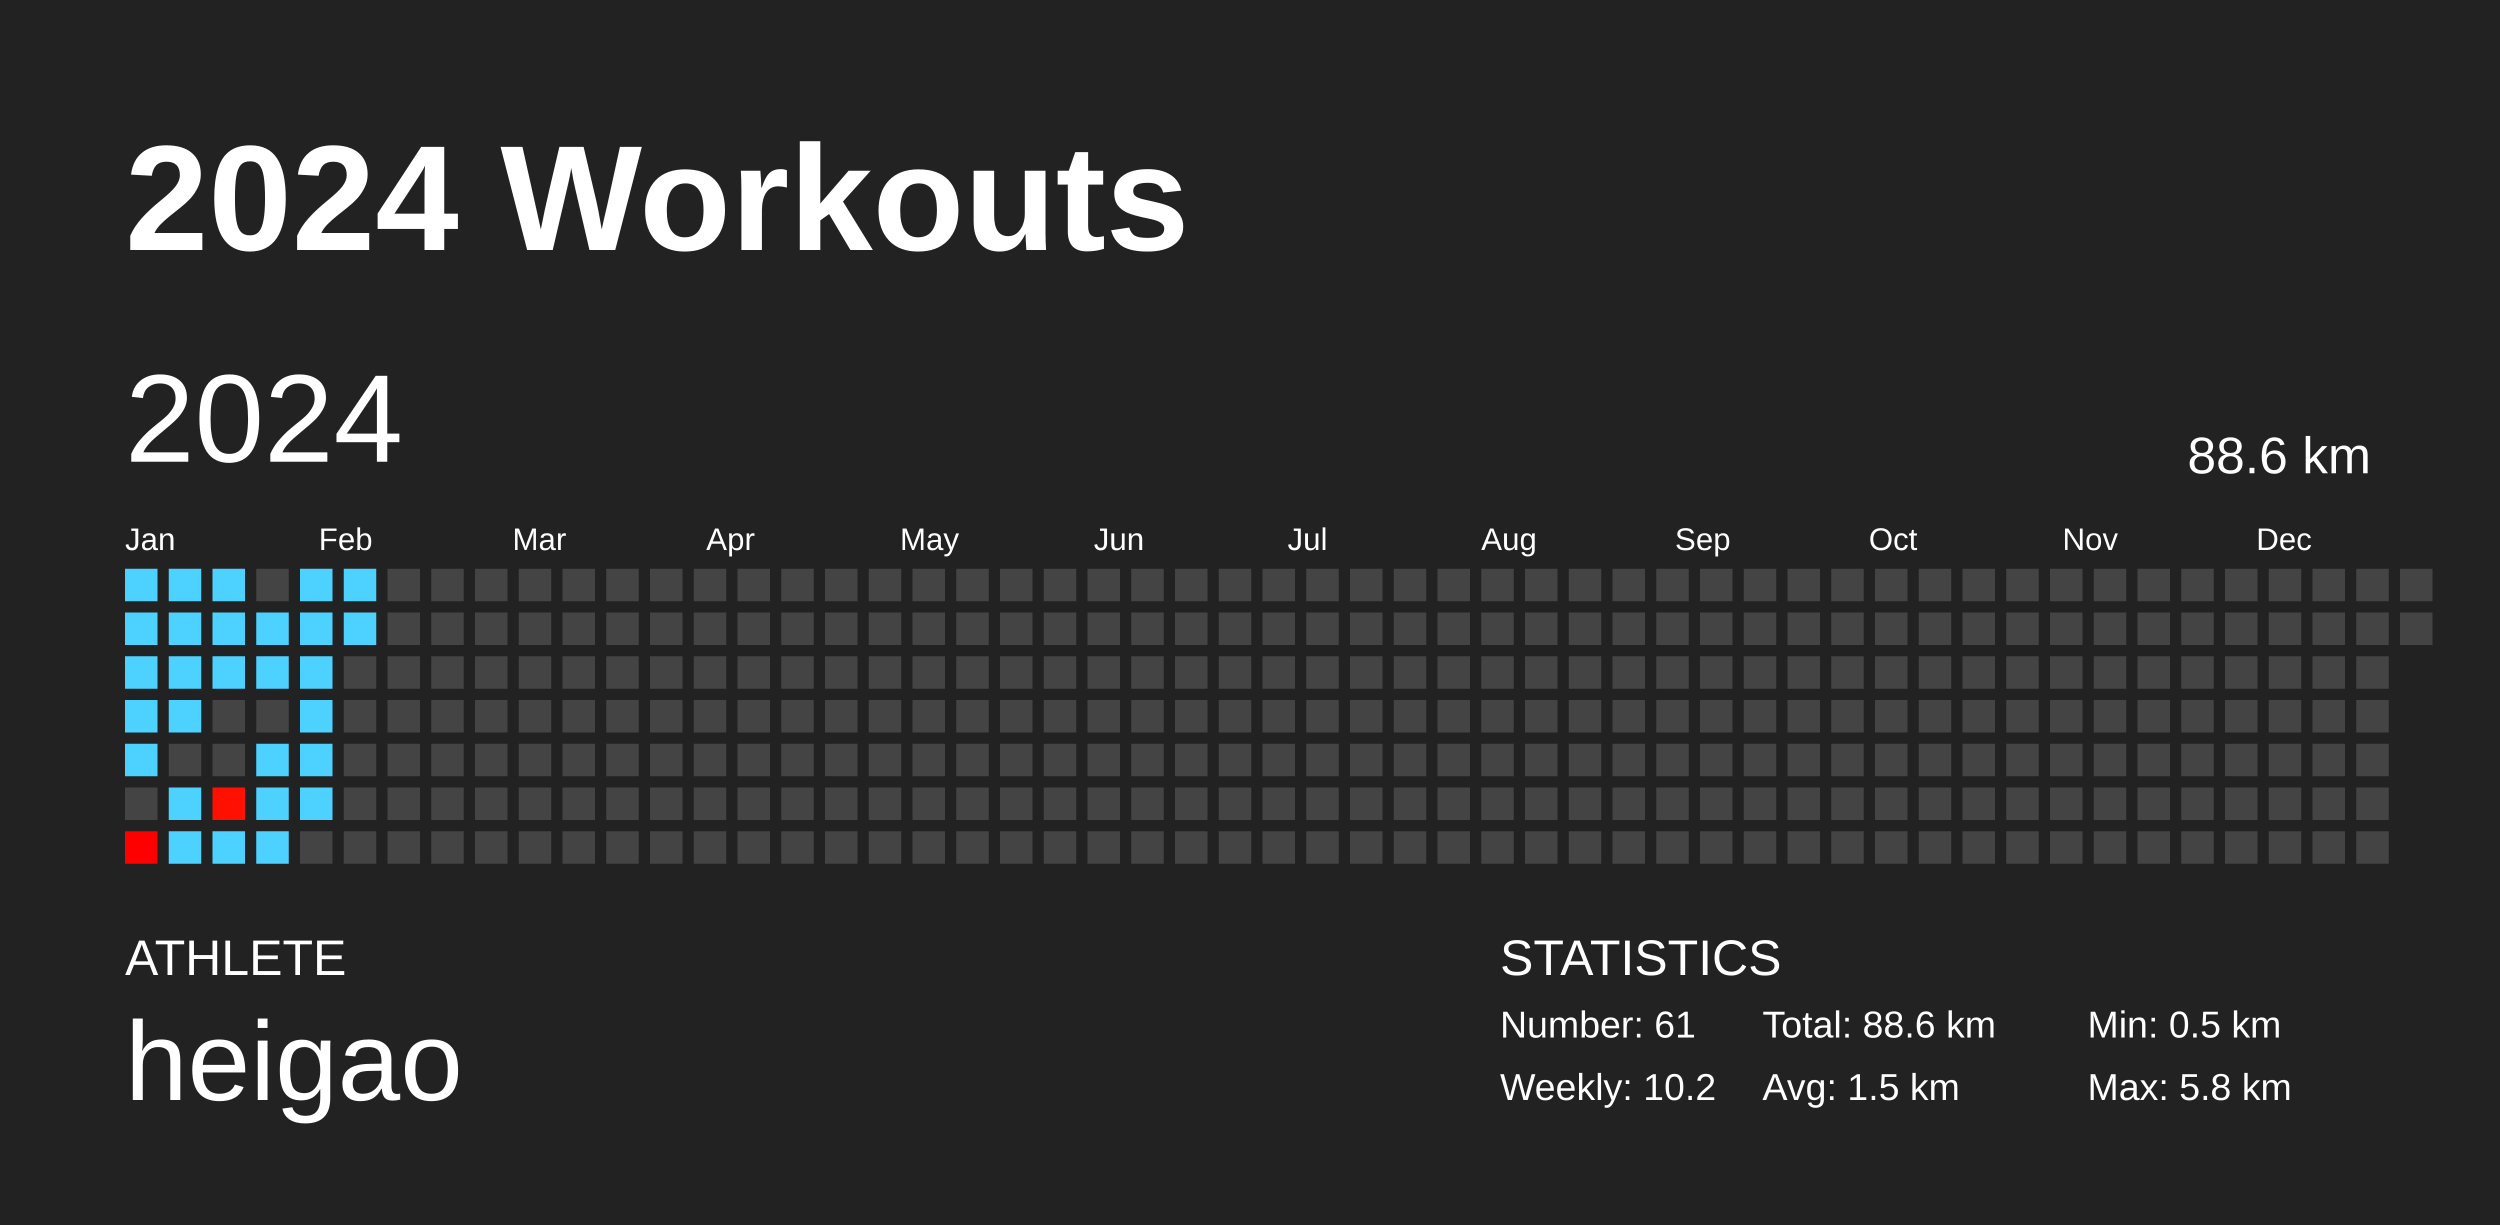
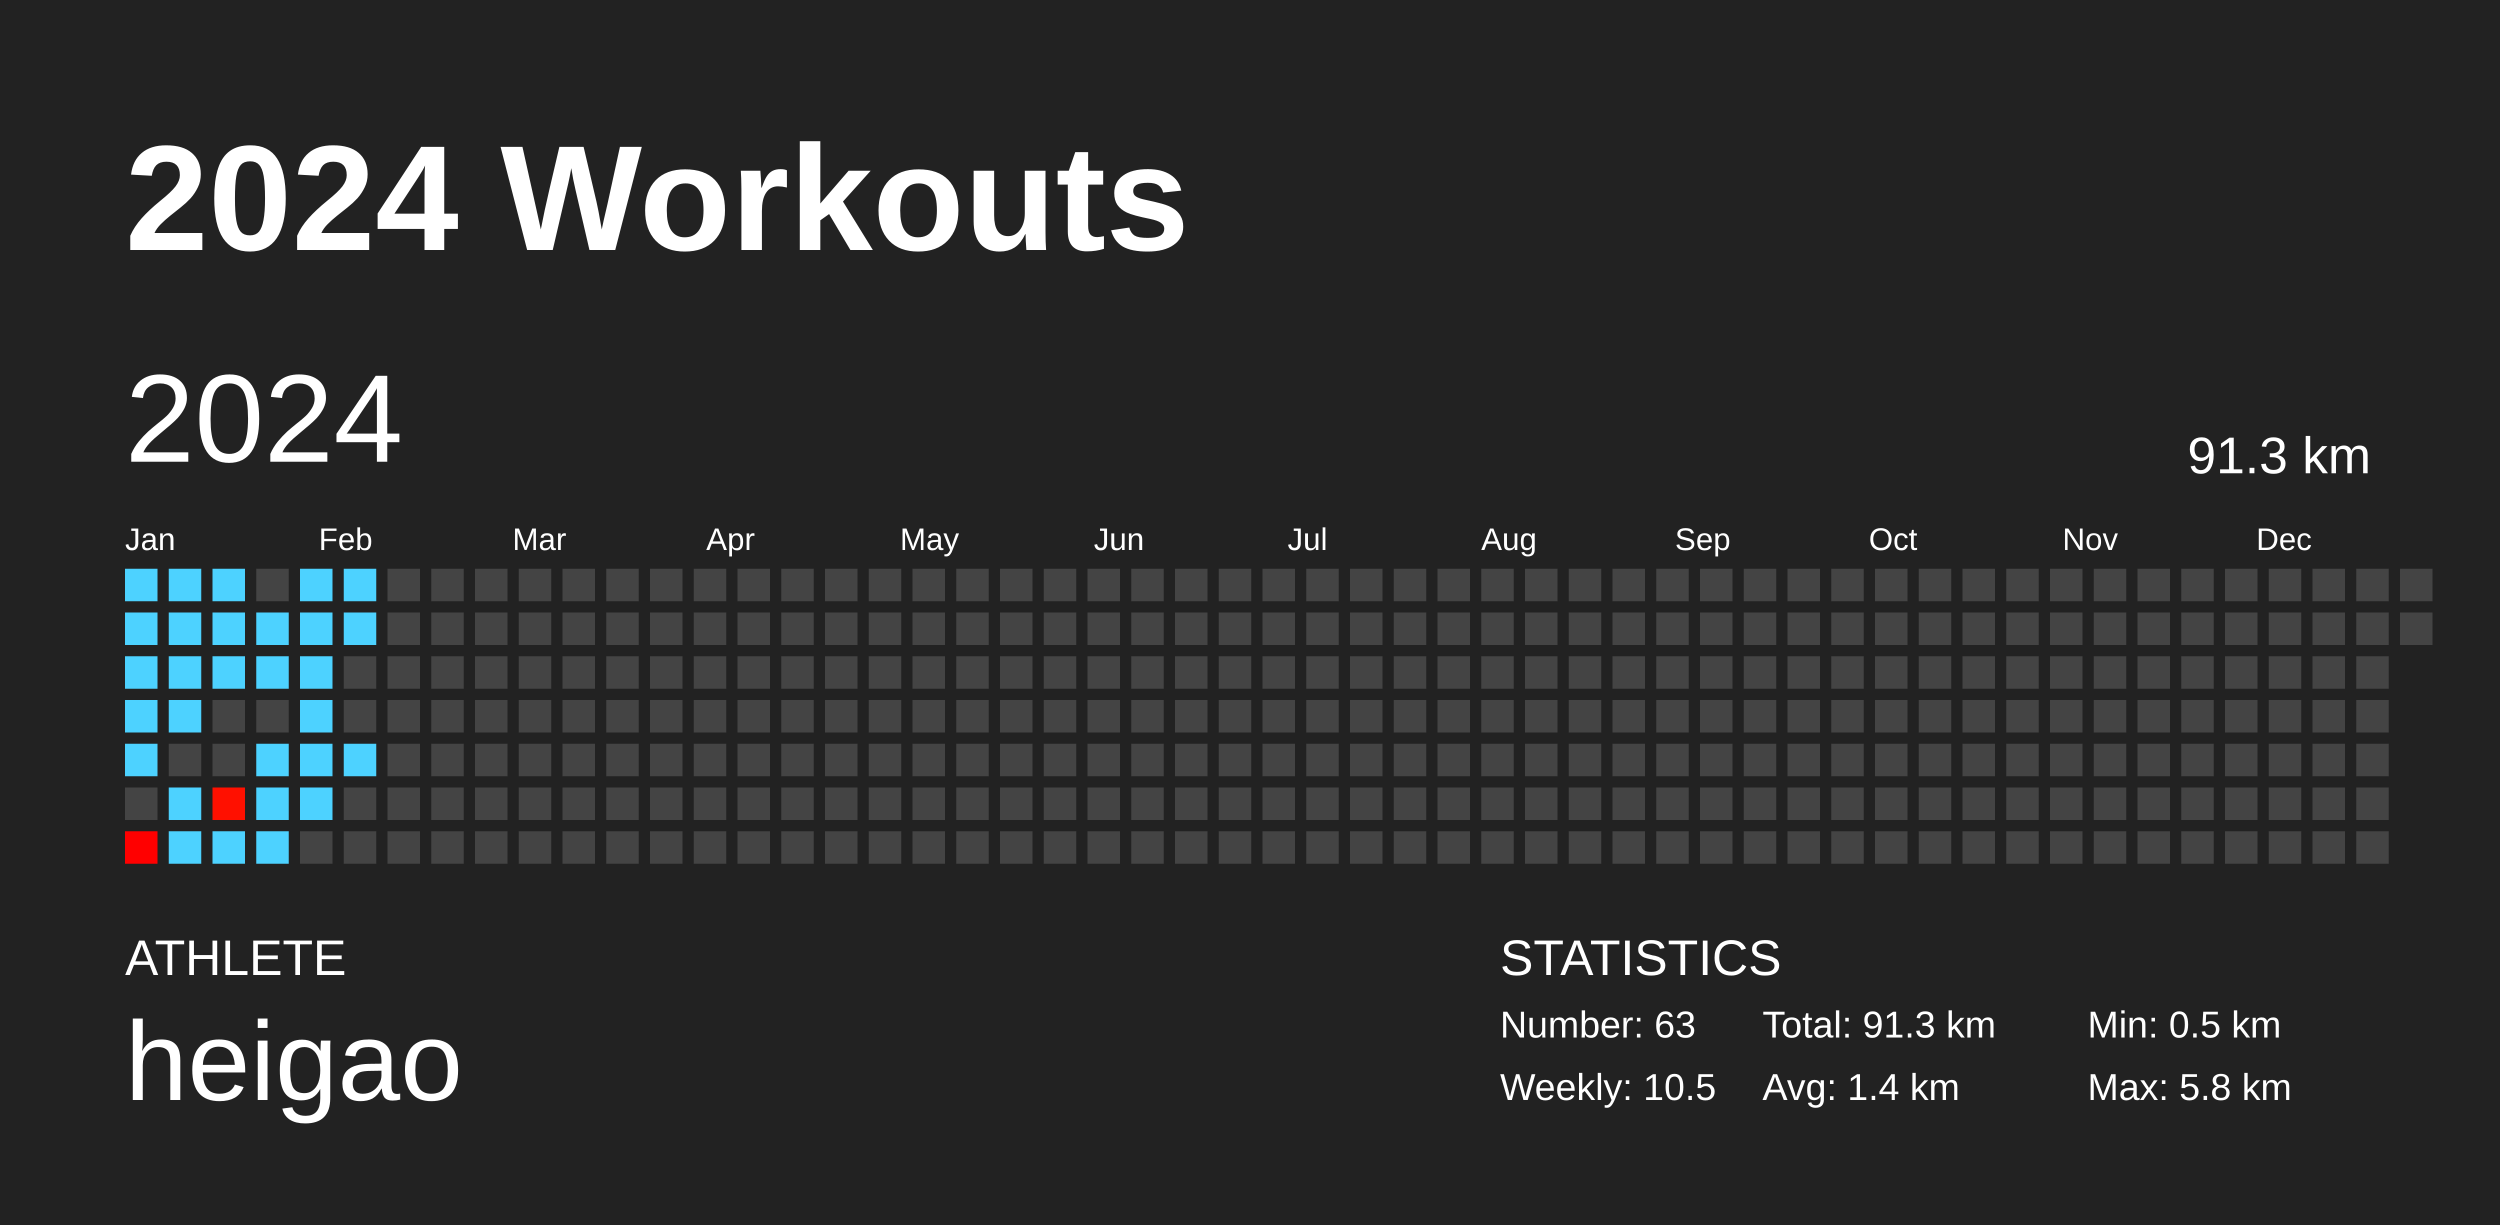
<svg xmlns="http://www.w3.org/2000/svg" baseProfile="full" height="98mm" version="1.1" viewBox="0,0,200,98" width="200mm">
  <defs />
  <rect fill="#222222" height="98" width="200" x="0" y="0" />
  <text fill="#FFFFFF" style="font-size:12px; font-family:Arial; font-weight:bold;" x="10" y="20">2024 Workouts</text>
  <text fill="#FFFFFF" style="font-size:4px; font-family:Arial" x="10" y="78">ATHLETE</text>
  <text fill="#FFFFFF" style="font-size:9px; font-family:Arial" x="10" y="88">heigao</text>
  <text fill="#FFFFFF" style="font-size:4px; font-family:Arial" x="120" y="78">STATISTICS</text>
-   <text fill="#FFFFFF" style="font-size:3px; font-family:Arial" x="120" y="83">Number: 61</text>
-   <text fill="#FFFFFF" style="font-size:3px; font-family:Arial" x="120" y="88">Weekly: 10.2</text>
-   <text fill="#FFFFFF" style="font-size:3px; font-family:Arial" x="141" y="83">Total: 88.6 km</text>
-   <text fill="#FFFFFF" style="font-size:3px; font-family:Arial" x="141" y="88">Avg: 1.5 km</text>
+   <text fill="#FFFFFF" style="font-size:3px; font-family:Arial" x="120" y="83">Number: 63</text>
+   <text fill="#FFFFFF" style="font-size:3px; font-family:Arial" x="120" y="88">Weekly: 10.5</text>
+   <text fill="#FFFFFF" style="font-size:3px; font-family:Arial" x="141" y="83">Total: 91.3 km</text>
+   <text fill="#FFFFFF" style="font-size:3px; font-family:Arial" x="141" y="88">Avg: 1.4 km</text>
  <text fill="#FFFFFF" style="font-size:3px; font-family:Arial" x="167" y="83">Min: 0.5 km</text>
  <text fill="#FFFFFF" style="font-size:3px; font-family:Arial" x="167" y="88">Max: 5.8 km</text>
  <text dominant-baseline="hanging" fill="#FFFFFF" style="font-size:10.0px; font-family:Arial;" x="10" y="30">2024</text>
-   <text dominant-baseline="hanging" fill="#FFFFFF" style="font-size:4.125px; font-family:Arial;" x="175" y="35">88.6 km</text>
+   <text dominant-baseline="hanging" fill="#FFFFFF" style="font-size:4.125px; font-family:Arial;" x="175" y="35">91.3 km</text>
  <text fill="#FFFFFF" style="font-size:2.5px; font-family:Arial" x="10.0" y="44">Jan</text>
  <text fill="#FFFFFF" style="font-size:2.5px; font-family:Arial" x="25.5" y="44">Feb</text>
  <text fill="#FFFFFF" style="font-size:2.5px; font-family:Arial" x="41.0" y="44">Mar</text>
  <text fill="#FFFFFF" style="font-size:2.5px; font-family:Arial" x="56.5" y="44">Apr</text>
  <text fill="#FFFFFF" style="font-size:2.5px; font-family:Arial" x="72.0" y="44">May</text>
  <text fill="#FFFFFF" style="font-size:2.5px; font-family:Arial" x="87.5" y="44">Jun</text>
  <text fill="#FFFFFF" style="font-size:2.5px; font-family:Arial" x="103.0" y="44">Jul</text>
  <text fill="#FFFFFF" style="font-size:2.5px; font-family:Arial" x="118.5" y="44">Aug</text>
  <text fill="#FFFFFF" style="font-size:2.5px; font-family:Arial" x="134.0" y="44">Sep</text>
  <text fill="#FFFFFF" style="font-size:2.5px; font-family:Arial" x="149.5" y="44">Oct</text>
  <text fill="#FFFFFF" style="font-size:2.5px; font-family:Arial" x="165.0" y="44">Nov</text>
  <text fill="#FFFFFF" style="font-size:2.5px; font-family:Arial" x="180.5" y="44">Dec</text>
  <rect fill="#4dd2ff" height="2.6" width="2.6" x="10.0" y="45.5" />
  <rect fill="#4dd2ff" height="2.6" width="2.6" x="10.0" y="49.0" />
  <rect fill="#4dd2ff" height="2.6" width="2.6" x="10.0" y="52.5" />
  <rect fill="#4dd2ff" height="2.6" width="2.6" x="10.0" y="56.0" />
  <rect fill="#4dd2ff" height="2.6" width="2.6" x="10.0" y="59.5" />
  <rect fill="#444444" height="2.6" width="2.6" x="10.0" y="63.0" />
  <rect fill="#ff0000" height="2.6" width="2.6" x="10.0" y="66.5" />
  <rect fill="#4dd2ff" height="2.6" width="2.6" x="13.5" y="45.5" />
  <rect fill="#4dd2ff" height="2.6" width="2.6" x="13.5" y="49.0" />
  <rect fill="#4dd2ff" height="2.6" width="2.6" x="13.5" y="52.5" />
  <rect fill="#4dd2ff" height="2.6" width="2.6" x="13.5" y="56.0" />
  <rect fill="#444444" height="2.6" width="2.6" x="13.5" y="59.5" />
  <rect fill="#4dd2ff" height="2.6" width="2.6" x="13.5" y="63.0" />
  <rect fill="#4dd2ff" height="2.6" width="2.6" x="13.5" y="66.5" />
  <rect fill="#4dd2ff" height="2.6" width="2.6" x="17.0" y="45.5" />
  <rect fill="#4dd2ff" height="2.6" width="2.6" x="17.0" y="49.0" />
  <rect fill="#4dd2ff" height="2.6" width="2.6" x="17.0" y="52.5" />
  <rect fill="#444444" height="2.6" width="2.6" x="17.0" y="56.0" />
  <rect fill="#444444" height="2.6" width="2.6" x="17.0" y="59.5" />
  <rect fill="#ff1000" height="2.6" width="2.6" x="17.0" y="63.0" />
  <rect fill="#4dd2ff" height="2.6" width="2.6" x="17.0" y="66.5" />
  <rect fill="#444444" height="2.6" width="2.6" x="20.5" y="45.5" />
  <rect fill="#4dd2ff" height="2.6" width="2.6" x="20.5" y="49.0" />
  <rect fill="#4dd2ff" height="2.6" width="2.6" x="20.5" y="52.5" />
  <rect fill="#444444" height="2.6" width="2.6" x="20.5" y="56.0" />
  <rect fill="#4dd2ff" height="2.6" width="2.6" x="20.5" y="59.5" />
  <rect fill="#4dd2ff" height="2.6" width="2.6" x="20.5" y="63.0" />
  <rect fill="#4dd2ff" height="2.6" width="2.6" x="20.5" y="66.5" />
  <rect fill="#4dd2ff" height="2.6" width="2.6" x="24.0" y="45.5" />
  <rect fill="#4dd2ff" height="2.6" width="2.6" x="24.0" y="49.0" />
  <rect fill="#4dd2ff" height="2.6" width="2.6" x="24.0" y="52.5" />
  <rect fill="#4dd2ff" height="2.6" width="2.6" x="24.0" y="56.0" />
  <rect fill="#4dd2ff" height="2.6" width="2.6" x="24.0" y="59.5" />
  <rect fill="#4dd2ff" height="2.6" width="2.6" x="24.0" y="63.0" />
  <rect fill="#444444" height="2.6" width="2.6" x="24.0" y="66.5" />
  <rect fill="#4dd2ff" height="2.6" width="2.6" x="27.5" y="45.5" />
  <rect fill="#4dd2ff" height="2.6" width="2.6" x="27.5" y="49.0" />
  <rect fill="#444444" height="2.6" width="2.6" x="27.5" y="52.5" />
  <rect fill="#444444" height="2.6" width="2.6" x="27.5" y="56.0" />
-   <rect fill="#444444" height="2.6" width="2.6" x="27.5" y="59.5" />
+   <rect fill="#4dd2ff" height="2.6" width="2.6" x="27.5" y="59.5" />
  <rect fill="#444444" height="2.6" width="2.6" x="27.5" y="63.0" />
  <rect fill="#444444" height="2.6" width="2.6" x="27.5" y="66.5" />
  <rect fill="#444444" height="2.6" width="2.6" x="31.0" y="45.5" />
  <rect fill="#444444" height="2.6" width="2.6" x="31.0" y="49.0" />
  <rect fill="#444444" height="2.6" width="2.6" x="31.0" y="52.5" />
  <rect fill="#444444" height="2.6" width="2.6" x="31.0" y="56.0" />
  <rect fill="#444444" height="2.6" width="2.6" x="31.0" y="59.5" />
  <rect fill="#444444" height="2.6" width="2.6" x="31.0" y="63.0" />
  <rect fill="#444444" height="2.6" width="2.6" x="31.0" y="66.5" />
  <rect fill="#444444" height="2.6" width="2.6" x="34.5" y="45.5" />
  <rect fill="#444444" height="2.6" width="2.6" x="34.5" y="49.0" />
  <rect fill="#444444" height="2.6" width="2.6" x="34.5" y="52.5" />
  <rect fill="#444444" height="2.6" width="2.6" x="34.5" y="56.0" />
  <rect fill="#444444" height="2.6" width="2.6" x="34.5" y="59.5" />
  <rect fill="#444444" height="2.6" width="2.6" x="34.5" y="63.0" />
  <rect fill="#444444" height="2.6" width="2.6" x="34.5" y="66.5" />
  <rect fill="#444444" height="2.6" width="2.6" x="38.0" y="45.5" />
  <rect fill="#444444" height="2.6" width="2.6" x="38.0" y="49.0" />
  <rect fill="#444444" height="2.6" width="2.6" x="38.0" y="52.5" />
  <rect fill="#444444" height="2.6" width="2.6" x="38.0" y="56.0" />
  <rect fill="#444444" height="2.6" width="2.6" x="38.0" y="59.5" />
  <rect fill="#444444" height="2.6" width="2.6" x="38.0" y="63.0" />
  <rect fill="#444444" height="2.6" width="2.6" x="38.0" y="66.5" />
  <rect fill="#444444" height="2.6" width="2.6" x="41.5" y="45.5" />
  <rect fill="#444444" height="2.6" width="2.6" x="41.5" y="49.0" />
  <rect fill="#444444" height="2.6" width="2.6" x="41.5" y="52.5" />
  <rect fill="#444444" height="2.6" width="2.6" x="41.5" y="56.0" />
  <rect fill="#444444" height="2.6" width="2.6" x="41.5" y="59.5" />
  <rect fill="#444444" height="2.6" width="2.6" x="41.5" y="63.0" />
  <rect fill="#444444" height="2.6" width="2.6" x="41.5" y="66.5" />
  <rect fill="#444444" height="2.6" width="2.6" x="45.0" y="45.5" />
  <rect fill="#444444" height="2.6" width="2.6" x="45.0" y="49.0" />
  <rect fill="#444444" height="2.6" width="2.6" x="45.0" y="52.5" />
  <rect fill="#444444" height="2.6" width="2.6" x="45.0" y="56.0" />
  <rect fill="#444444" height="2.6" width="2.6" x="45.0" y="59.5" />
  <rect fill="#444444" height="2.6" width="2.6" x="45.0" y="63.0" />
  <rect fill="#444444" height="2.6" width="2.6" x="45.0" y="66.5" />
  <rect fill="#444444" height="2.6" width="2.6" x="48.5" y="45.5" />
  <rect fill="#444444" height="2.6" width="2.6" x="48.5" y="49.0" />
  <rect fill="#444444" height="2.6" width="2.6" x="48.5" y="52.5" />
  <rect fill="#444444" height="2.6" width="2.6" x="48.5" y="56.0" />
  <rect fill="#444444" height="2.6" width="2.6" x="48.5" y="59.5" />
  <rect fill="#444444" height="2.6" width="2.6" x="48.5" y="63.0" />
  <rect fill="#444444" height="2.6" width="2.6" x="48.5" y="66.5" />
  <rect fill="#444444" height="2.6" width="2.6" x="52.0" y="45.5" />
  <rect fill="#444444" height="2.6" width="2.6" x="52.0" y="49.0" />
  <rect fill="#444444" height="2.6" width="2.6" x="52.0" y="52.5" />
  <rect fill="#444444" height="2.6" width="2.6" x="52.0" y="56.0" />
  <rect fill="#444444" height="2.6" width="2.6" x="52.0" y="59.5" />
  <rect fill="#444444" height="2.6" width="2.6" x="52.0" y="63.0" />
  <rect fill="#444444" height="2.6" width="2.6" x="52.0" y="66.5" />
  <rect fill="#444444" height="2.6" width="2.6" x="55.5" y="45.5" />
  <rect fill="#444444" height="2.6" width="2.6" x="55.5" y="49.0" />
  <rect fill="#444444" height="2.6" width="2.6" x="55.5" y="52.5" />
  <rect fill="#444444" height="2.6" width="2.6" x="55.5" y="56.0" />
  <rect fill="#444444" height="2.6" width="2.6" x="55.5" y="59.5" />
  <rect fill="#444444" height="2.6" width="2.6" x="55.5" y="63.0" />
  <rect fill="#444444" height="2.6" width="2.6" x="55.5" y="66.5" />
  <rect fill="#444444" height="2.6" width="2.6" x="59.0" y="45.5" />
  <rect fill="#444444" height="2.6" width="2.6" x="59.0" y="49.0" />
  <rect fill="#444444" height="2.6" width="2.6" x="59.0" y="52.5" />
  <rect fill="#444444" height="2.6" width="2.6" x="59.0" y="56.0" />
  <rect fill="#444444" height="2.6" width="2.6" x="59.0" y="59.5" />
  <rect fill="#444444" height="2.6" width="2.6" x="59.0" y="63.0" />
  <rect fill="#444444" height="2.6" width="2.6" x="59.0" y="66.5" />
  <rect fill="#444444" height="2.6" width="2.6" x="62.5" y="45.5" />
  <rect fill="#444444" height="2.6" width="2.6" x="62.5" y="49.0" />
  <rect fill="#444444" height="2.6" width="2.6" x="62.5" y="52.5" />
  <rect fill="#444444" height="2.6" width="2.6" x="62.5" y="56.0" />
  <rect fill="#444444" height="2.6" width="2.6" x="62.5" y="59.5" />
  <rect fill="#444444" height="2.6" width="2.6" x="62.5" y="63.0" />
  <rect fill="#444444" height="2.6" width="2.6" x="62.5" y="66.5" />
  <rect fill="#444444" height="2.6" width="2.6" x="66.0" y="45.5" />
  <rect fill="#444444" height="2.6" width="2.6" x="66.0" y="49.0" />
  <rect fill="#444444" height="2.6" width="2.6" x="66.0" y="52.5" />
  <rect fill="#444444" height="2.6" width="2.6" x="66.0" y="56.0" />
  <rect fill="#444444" height="2.6" width="2.6" x="66.0" y="59.5" />
  <rect fill="#444444" height="2.6" width="2.6" x="66.0" y="63.0" />
  <rect fill="#444444" height="2.6" width="2.6" x="66.0" y="66.5" />
  <rect fill="#444444" height="2.6" width="2.6" x="69.5" y="45.5" />
  <rect fill="#444444" height="2.6" width="2.6" x="69.5" y="49.0" />
  <rect fill="#444444" height="2.6" width="2.6" x="69.5" y="52.5" />
  <rect fill="#444444" height="2.6" width="2.6" x="69.5" y="56.0" />
  <rect fill="#444444" height="2.6" width="2.6" x="69.5" y="59.5" />
  <rect fill="#444444" height="2.6" width="2.6" x="69.5" y="63.0" />
  <rect fill="#444444" height="2.6" width="2.6" x="69.5" y="66.5" />
  <rect fill="#444444" height="2.6" width="2.6" x="73.0" y="45.5" />
  <rect fill="#444444" height="2.6" width="2.6" x="73.0" y="49.0" />
  <rect fill="#444444" height="2.6" width="2.6" x="73.0" y="52.5" />
  <rect fill="#444444" height="2.6" width="2.6" x="73.0" y="56.0" />
  <rect fill="#444444" height="2.6" width="2.6" x="73.0" y="59.5" />
  <rect fill="#444444" height="2.6" width="2.6" x="73.0" y="63.0" />
  <rect fill="#444444" height="2.6" width="2.6" x="73.0" y="66.5" />
  <rect fill="#444444" height="2.6" width="2.6" x="76.5" y="45.5" />
  <rect fill="#444444" height="2.6" width="2.6" x="76.5" y="49.0" />
  <rect fill="#444444" height="2.6" width="2.6" x="76.5" y="52.5" />
  <rect fill="#444444" height="2.6" width="2.6" x="76.5" y="56.0" />
  <rect fill="#444444" height="2.6" width="2.6" x="76.5" y="59.5" />
  <rect fill="#444444" height="2.6" width="2.6" x="76.5" y="63.0" />
  <rect fill="#444444" height="2.6" width="2.6" x="76.5" y="66.5" />
  <rect fill="#444444" height="2.6" width="2.6" x="80.0" y="45.5" />
  <rect fill="#444444" height="2.6" width="2.6" x="80.0" y="49.0" />
  <rect fill="#444444" height="2.6" width="2.6" x="80.0" y="52.5" />
  <rect fill="#444444" height="2.6" width="2.6" x="80.0" y="56.0" />
  <rect fill="#444444" height="2.6" width="2.6" x="80.0" y="59.5" />
  <rect fill="#444444" height="2.6" width="2.6" x="80.0" y="63.0" />
  <rect fill="#444444" height="2.6" width="2.6" x="80.0" y="66.5" />
  <rect fill="#444444" height="2.6" width="2.6" x="83.5" y="45.5" />
  <rect fill="#444444" height="2.6" width="2.6" x="83.5" y="49.0" />
  <rect fill="#444444" height="2.6" width="2.6" x="83.5" y="52.5" />
  <rect fill="#444444" height="2.6" width="2.6" x="83.5" y="56.0" />
  <rect fill="#444444" height="2.6" width="2.6" x="83.5" y="59.5" />
  <rect fill="#444444" height="2.6" width="2.6" x="83.5" y="63.0" />
  <rect fill="#444444" height="2.6" width="2.6" x="83.5" y="66.5" />
  <rect fill="#444444" height="2.6" width="2.6" x="87.0" y="45.5" />
  <rect fill="#444444" height="2.6" width="2.6" x="87.0" y="49.0" />
  <rect fill="#444444" height="2.6" width="2.6" x="87.0" y="52.5" />
  <rect fill="#444444" height="2.6" width="2.6" x="87.0" y="56.0" />
  <rect fill="#444444" height="2.6" width="2.6" x="87.0" y="59.5" />
  <rect fill="#444444" height="2.6" width="2.6" x="87.0" y="63.0" />
  <rect fill="#444444" height="2.6" width="2.6" x="87.0" y="66.5" />
  <rect fill="#444444" height="2.6" width="2.6" x="90.5" y="45.5" />
  <rect fill="#444444" height="2.6" width="2.6" x="90.5" y="49.0" />
  <rect fill="#444444" height="2.6" width="2.6" x="90.5" y="52.5" />
  <rect fill="#444444" height="2.6" width="2.6" x="90.5" y="56.0" />
  <rect fill="#444444" height="2.6" width="2.6" x="90.5" y="59.5" />
  <rect fill="#444444" height="2.6" width="2.6" x="90.5" y="63.0" />
  <rect fill="#444444" height="2.6" width="2.6" x="90.5" y="66.5" />
  <rect fill="#444444" height="2.6" width="2.6" x="94.0" y="45.5" />
  <rect fill="#444444" height="2.6" width="2.6" x="94.0" y="49.0" />
  <rect fill="#444444" height="2.6" width="2.6" x="94.0" y="52.5" />
  <rect fill="#444444" height="2.6" width="2.6" x="94.0" y="56.0" />
  <rect fill="#444444" height="2.6" width="2.6" x="94.0" y="59.5" />
  <rect fill="#444444" height="2.6" width="2.6" x="94.0" y="63.0" />
  <rect fill="#444444" height="2.6" width="2.6" x="94.0" y="66.5" />
  <rect fill="#444444" height="2.6" width="2.6" x="97.5" y="45.5" />
  <rect fill="#444444" height="2.6" width="2.6" x="97.5" y="49.0" />
  <rect fill="#444444" height="2.6" width="2.6" x="97.5" y="52.5" />
  <rect fill="#444444" height="2.6" width="2.6" x="97.5" y="56.0" />
  <rect fill="#444444" height="2.6" width="2.6" x="97.5" y="59.5" />
  <rect fill="#444444" height="2.6" width="2.6" x="97.5" y="63.0" />
  <rect fill="#444444" height="2.6" width="2.6" x="97.5" y="66.5" />
  <rect fill="#444444" height="2.6" width="2.6" x="101.0" y="45.5" />
  <rect fill="#444444" height="2.6" width="2.6" x="101.0" y="49.0" />
  <rect fill="#444444" height="2.6" width="2.6" x="101.0" y="52.5" />
  <rect fill="#444444" height="2.6" width="2.6" x="101.0" y="56.0" />
  <rect fill="#444444" height="2.6" width="2.6" x="101.0" y="59.5" />
  <rect fill="#444444" height="2.6" width="2.6" x="101.0" y="63.0" />
  <rect fill="#444444" height="2.6" width="2.6" x="101.0" y="66.5" />
  <rect fill="#444444" height="2.6" width="2.6" x="104.5" y="45.5" />
  <rect fill="#444444" height="2.6" width="2.6" x="104.5" y="49.0" />
  <rect fill="#444444" height="2.6" width="2.6" x="104.5" y="52.5" />
  <rect fill="#444444" height="2.6" width="2.6" x="104.5" y="56.0" />
  <rect fill="#444444" height="2.6" width="2.6" x="104.5" y="59.5" />
  <rect fill="#444444" height="2.6" width="2.6" x="104.5" y="63.0" />
  <rect fill="#444444" height="2.6" width="2.6" x="104.5" y="66.5" />
  <rect fill="#444444" height="2.6" width="2.6" x="108.0" y="45.5" />
  <rect fill="#444444" height="2.6" width="2.6" x="108.0" y="49.0" />
  <rect fill="#444444" height="2.6" width="2.6" x="108.0" y="52.5" />
  <rect fill="#444444" height="2.6" width="2.6" x="108.0" y="56.0" />
  <rect fill="#444444" height="2.6" width="2.6" x="108.0" y="59.5" />
  <rect fill="#444444" height="2.6" width="2.6" x="108.0" y="63.0" />
  <rect fill="#444444" height="2.6" width="2.6" x="108.0" y="66.5" />
  <rect fill="#444444" height="2.6" width="2.6" x="111.5" y="45.5" />
  <rect fill="#444444" height="2.6" width="2.6" x="111.5" y="49.0" />
  <rect fill="#444444" height="2.6" width="2.6" x="111.5" y="52.5" />
  <rect fill="#444444" height="2.6" width="2.6" x="111.5" y="56.0" />
  <rect fill="#444444" height="2.6" width="2.6" x="111.5" y="59.5" />
  <rect fill="#444444" height="2.6" width="2.6" x="111.5" y="63.0" />
  <rect fill="#444444" height="2.6" width="2.6" x="111.5" y="66.5" />
  <rect fill="#444444" height="2.6" width="2.6" x="115.0" y="45.5" />
  <rect fill="#444444" height="2.6" width="2.6" x="115.0" y="49.0" />
  <rect fill="#444444" height="2.6" width="2.6" x="115.0" y="52.5" />
  <rect fill="#444444" height="2.6" width="2.6" x="115.0" y="56.0" />
  <rect fill="#444444" height="2.6" width="2.6" x="115.0" y="59.5" />
  <rect fill="#444444" height="2.6" width="2.6" x="115.0" y="63.0" />
  <rect fill="#444444" height="2.6" width="2.6" x="115.0" y="66.5" />
  <rect fill="#444444" height="2.6" width="2.6" x="118.5" y="45.5" />
  <rect fill="#444444" height="2.6" width="2.6" x="118.5" y="49.0" />
  <rect fill="#444444" height="2.6" width="2.6" x="118.5" y="52.5" />
  <rect fill="#444444" height="2.6" width="2.6" x="118.5" y="56.0" />
  <rect fill="#444444" height="2.6" width="2.6" x="118.5" y="59.5" />
  <rect fill="#444444" height="2.6" width="2.6" x="118.5" y="63.0" />
  <rect fill="#444444" height="2.6" width="2.6" x="118.5" y="66.5" />
  <rect fill="#444444" height="2.6" width="2.6" x="122.0" y="45.5" />
  <rect fill="#444444" height="2.6" width="2.6" x="122.0" y="49.0" />
  <rect fill="#444444" height="2.6" width="2.6" x="122.0" y="52.5" />
  <rect fill="#444444" height="2.6" width="2.6" x="122.0" y="56.0" />
  <rect fill="#444444" height="2.6" width="2.6" x="122.0" y="59.5" />
  <rect fill="#444444" height="2.6" width="2.6" x="122.0" y="63.0" />
  <rect fill="#444444" height="2.6" width="2.6" x="122.0" y="66.5" />
  <rect fill="#444444" height="2.6" width="2.6" x="125.5" y="45.5" />
  <rect fill="#444444" height="2.6" width="2.6" x="125.5" y="49.0" />
  <rect fill="#444444" height="2.6" width="2.6" x="125.5" y="52.5" />
  <rect fill="#444444" height="2.6" width="2.6" x="125.5" y="56.0" />
  <rect fill="#444444" height="2.6" width="2.6" x="125.5" y="59.5" />
  <rect fill="#444444" height="2.6" width="2.6" x="125.5" y="63.0" />
  <rect fill="#444444" height="2.6" width="2.6" x="125.5" y="66.5" />
  <rect fill="#444444" height="2.6" width="2.6" x="129.0" y="45.5" />
  <rect fill="#444444" height="2.6" width="2.6" x="129.0" y="49.0" />
  <rect fill="#444444" height="2.6" width="2.6" x="129.0" y="52.5" />
  <rect fill="#444444" height="2.6" width="2.6" x="129.0" y="56.0" />
  <rect fill="#444444" height="2.6" width="2.6" x="129.0" y="59.5" />
  <rect fill="#444444" height="2.6" width="2.6" x="129.0" y="63.0" />
  <rect fill="#444444" height="2.6" width="2.6" x="129.0" y="66.5" />
  <rect fill="#444444" height="2.6" width="2.6" x="132.5" y="45.5" />
  <rect fill="#444444" height="2.6" width="2.6" x="132.5" y="49.0" />
  <rect fill="#444444" height="2.6" width="2.6" x="132.5" y="52.5" />
  <rect fill="#444444" height="2.6" width="2.6" x="132.5" y="56.0" />
  <rect fill="#444444" height="2.6" width="2.6" x="132.5" y="59.5" />
  <rect fill="#444444" height="2.6" width="2.6" x="132.5" y="63.0" />
  <rect fill="#444444" height="2.6" width="2.6" x="132.5" y="66.5" />
  <rect fill="#444444" height="2.6" width="2.6" x="136.0" y="45.5" />
  <rect fill="#444444" height="2.6" width="2.6" x="136.0" y="49.0" />
  <rect fill="#444444" height="2.6" width="2.6" x="136.0" y="52.5" />
  <rect fill="#444444" height="2.6" width="2.6" x="136.0" y="56.0" />
  <rect fill="#444444" height="2.6" width="2.6" x="136.0" y="59.5" />
  <rect fill="#444444" height="2.6" width="2.6" x="136.0" y="63.0" />
  <rect fill="#444444" height="2.6" width="2.6" x="136.0" y="66.5" />
  <rect fill="#444444" height="2.6" width="2.6" x="139.5" y="45.5" />
  <rect fill="#444444" height="2.6" width="2.6" x="139.5" y="49.0" />
  <rect fill="#444444" height="2.6" width="2.6" x="139.5" y="52.5" />
  <rect fill="#444444" height="2.6" width="2.6" x="139.5" y="56.0" />
  <rect fill="#444444" height="2.6" width="2.6" x="139.5" y="59.5" />
  <rect fill="#444444" height="2.6" width="2.6" x="139.5" y="63.0" />
  <rect fill="#444444" height="2.6" width="2.6" x="139.5" y="66.5" />
  <rect fill="#444444" height="2.6" width="2.6" x="143.0" y="45.5" />
  <rect fill="#444444" height="2.6" width="2.6" x="143.0" y="49.0" />
  <rect fill="#444444" height="2.6" width="2.6" x="143.0" y="52.5" />
  <rect fill="#444444" height="2.6" width="2.6" x="143.0" y="56.0" />
  <rect fill="#444444" height="2.6" width="2.6" x="143.0" y="59.5" />
  <rect fill="#444444" height="2.6" width="2.6" x="143.0" y="63.0" />
  <rect fill="#444444" height="2.6" width="2.6" x="143.0" y="66.5" />
  <rect fill="#444444" height="2.6" width="2.6" x="146.5" y="45.5" />
  <rect fill="#444444" height="2.6" width="2.6" x="146.5" y="49.0" />
  <rect fill="#444444" height="2.6" width="2.6" x="146.5" y="52.5" />
  <rect fill="#444444" height="2.6" width="2.6" x="146.5" y="56.0" />
  <rect fill="#444444" height="2.6" width="2.6" x="146.5" y="59.5" />
  <rect fill="#444444" height="2.6" width="2.6" x="146.5" y="63.0" />
  <rect fill="#444444" height="2.6" width="2.6" x="146.5" y="66.5" />
  <rect fill="#444444" height="2.6" width="2.6" x="150.0" y="45.5" />
  <rect fill="#444444" height="2.6" width="2.6" x="150.0" y="49.0" />
  <rect fill="#444444" height="2.6" width="2.6" x="150.0" y="52.5" />
  <rect fill="#444444" height="2.6" width="2.6" x="150.0" y="56.0" />
  <rect fill="#444444" height="2.6" width="2.6" x="150.0" y="59.5" />
  <rect fill="#444444" height="2.6" width="2.6" x="150.0" y="63.0" />
  <rect fill="#444444" height="2.6" width="2.6" x="150.0" y="66.5" />
  <rect fill="#444444" height="2.6" width="2.6" x="153.5" y="45.5" />
  <rect fill="#444444" height="2.6" width="2.6" x="153.5" y="49.0" />
  <rect fill="#444444" height="2.6" width="2.6" x="153.5" y="52.5" />
  <rect fill="#444444" height="2.6" width="2.6" x="153.5" y="56.0" />
  <rect fill="#444444" height="2.6" width="2.6" x="153.5" y="59.5" />
  <rect fill="#444444" height="2.6" width="2.6" x="153.5" y="63.0" />
  <rect fill="#444444" height="2.6" width="2.6" x="153.5" y="66.5" />
  <rect fill="#444444" height="2.6" width="2.6" x="157.0" y="45.5" />
  <rect fill="#444444" height="2.6" width="2.6" x="157.0" y="49.0" />
  <rect fill="#444444" height="2.6" width="2.6" x="157.0" y="52.5" />
  <rect fill="#444444" height="2.6" width="2.6" x="157.0" y="56.0" />
  <rect fill="#444444" height="2.6" width="2.6" x="157.0" y="59.5" />
  <rect fill="#444444" height="2.6" width="2.6" x="157.0" y="63.0" />
  <rect fill="#444444" height="2.6" width="2.6" x="157.0" y="66.5" />
  <rect fill="#444444" height="2.6" width="2.6" x="160.5" y="45.5" />
  <rect fill="#444444" height="2.6" width="2.6" x="160.5" y="49.0" />
  <rect fill="#444444" height="2.6" width="2.6" x="160.5" y="52.5" />
  <rect fill="#444444" height="2.6" width="2.6" x="160.5" y="56.0" />
  <rect fill="#444444" height="2.6" width="2.6" x="160.5" y="59.5" />
  <rect fill="#444444" height="2.6" width="2.6" x="160.5" y="63.0" />
  <rect fill="#444444" height="2.6" width="2.6" x="160.5" y="66.5" />
  <rect fill="#444444" height="2.6" width="2.6" x="164.0" y="45.5" />
  <rect fill="#444444" height="2.6" width="2.6" x="164.0" y="49.0" />
  <rect fill="#444444" height="2.6" width="2.6" x="164.0" y="52.5" />
  <rect fill="#444444" height="2.6" width="2.6" x="164.0" y="56.0" />
  <rect fill="#444444" height="2.6" width="2.6" x="164.0" y="59.5" />
  <rect fill="#444444" height="2.6" width="2.6" x="164.0" y="63.0" />
  <rect fill="#444444" height="2.6" width="2.6" x="164.0" y="66.5" />
  <rect fill="#444444" height="2.6" width="2.6" x="167.5" y="45.5" />
  <rect fill="#444444" height="2.6" width="2.6" x="167.5" y="49.0" />
  <rect fill="#444444" height="2.6" width="2.6" x="167.5" y="52.5" />
  <rect fill="#444444" height="2.6" width="2.6" x="167.5" y="56.0" />
  <rect fill="#444444" height="2.6" width="2.6" x="167.5" y="59.5" />
  <rect fill="#444444" height="2.6" width="2.6" x="167.5" y="63.0" />
  <rect fill="#444444" height="2.6" width="2.6" x="167.5" y="66.5" />
  <rect fill="#444444" height="2.6" width="2.6" x="171.0" y="45.5" />
  <rect fill="#444444" height="2.6" width="2.6" x="171.0" y="49.0" />
  <rect fill="#444444" height="2.6" width="2.6" x="171.0" y="52.5" />
  <rect fill="#444444" height="2.6" width="2.6" x="171.0" y="56.0" />
  <rect fill="#444444" height="2.6" width="2.6" x="171.0" y="59.5" />
  <rect fill="#444444" height="2.6" width="2.6" x="171.0" y="63.0" />
  <rect fill="#444444" height="2.6" width="2.6" x="171.0" y="66.5" />
  <rect fill="#444444" height="2.6" width="2.6" x="174.5" y="45.5" />
  <rect fill="#444444" height="2.6" width="2.6" x="174.5" y="49.0" />
  <rect fill="#444444" height="2.6" width="2.6" x="174.5" y="52.5" />
  <rect fill="#444444" height="2.6" width="2.6" x="174.5" y="56.0" />
  <rect fill="#444444" height="2.6" width="2.6" x="174.5" y="59.5" />
  <rect fill="#444444" height="2.6" width="2.6" x="174.5" y="63.0" />
  <rect fill="#444444" height="2.6" width="2.6" x="174.5" y="66.5" />
  <rect fill="#444444" height="2.6" width="2.6" x="178.0" y="45.5" />
  <rect fill="#444444" height="2.6" width="2.6" x="178.0" y="49.0" />
  <rect fill="#444444" height="2.6" width="2.6" x="178.0" y="52.5" />
  <rect fill="#444444" height="2.6" width="2.6" x="178.0" y="56.0" />
  <rect fill="#444444" height="2.6" width="2.6" x="178.0" y="59.5" />
  <rect fill="#444444" height="2.6" width="2.6" x="178.0" y="63.0" />
  <rect fill="#444444" height="2.6" width="2.6" x="178.0" y="66.5" />
  <rect fill="#444444" height="2.6" width="2.6" x="181.5" y="45.5" />
  <rect fill="#444444" height="2.6" width="2.6" x="181.5" y="49.0" />
  <rect fill="#444444" height="2.6" width="2.6" x="181.5" y="52.5" />
  <rect fill="#444444" height="2.6" width="2.6" x="181.5" y="56.0" />
  <rect fill="#444444" height="2.6" width="2.6" x="181.5" y="59.5" />
  <rect fill="#444444" height="2.6" width="2.6" x="181.5" y="63.0" />
  <rect fill="#444444" height="2.6" width="2.6" x="181.5" y="66.5" />
  <rect fill="#444444" height="2.6" width="2.6" x="185.0" y="45.5" />
  <rect fill="#444444" height="2.6" width="2.6" x="185.0" y="49.0" />
  <rect fill="#444444" height="2.6" width="2.6" x="185.0" y="52.5" />
  <rect fill="#444444" height="2.6" width="2.6" x="185.0" y="56.0" />
  <rect fill="#444444" height="2.6" width="2.6" x="185.0" y="59.5" />
  <rect fill="#444444" height="2.6" width="2.6" x="185.0" y="63.0" />
  <rect fill="#444444" height="2.6" width="2.6" x="185.0" y="66.5" />
  <rect fill="#444444" height="2.6" width="2.6" x="188.5" y="45.5" />
  <rect fill="#444444" height="2.6" width="2.6" x="188.5" y="49.0" />
  <rect fill="#444444" height="2.6" width="2.6" x="188.5" y="52.5" />
  <rect fill="#444444" height="2.6" width="2.6" x="188.5" y="56.0" />
  <rect fill="#444444" height="2.6" width="2.6" x="188.5" y="59.5" />
  <rect fill="#444444" height="2.6" width="2.6" x="188.5" y="63.0" />
  <rect fill="#444444" height="2.6" width="2.6" x="188.5" y="66.5" />
  <rect fill="#444444" height="2.6" width="2.6" x="192.0" y="45.5" />
  <rect fill="#444444" height="2.6" width="2.6" x="192.0" y="49.0" />
</svg>
